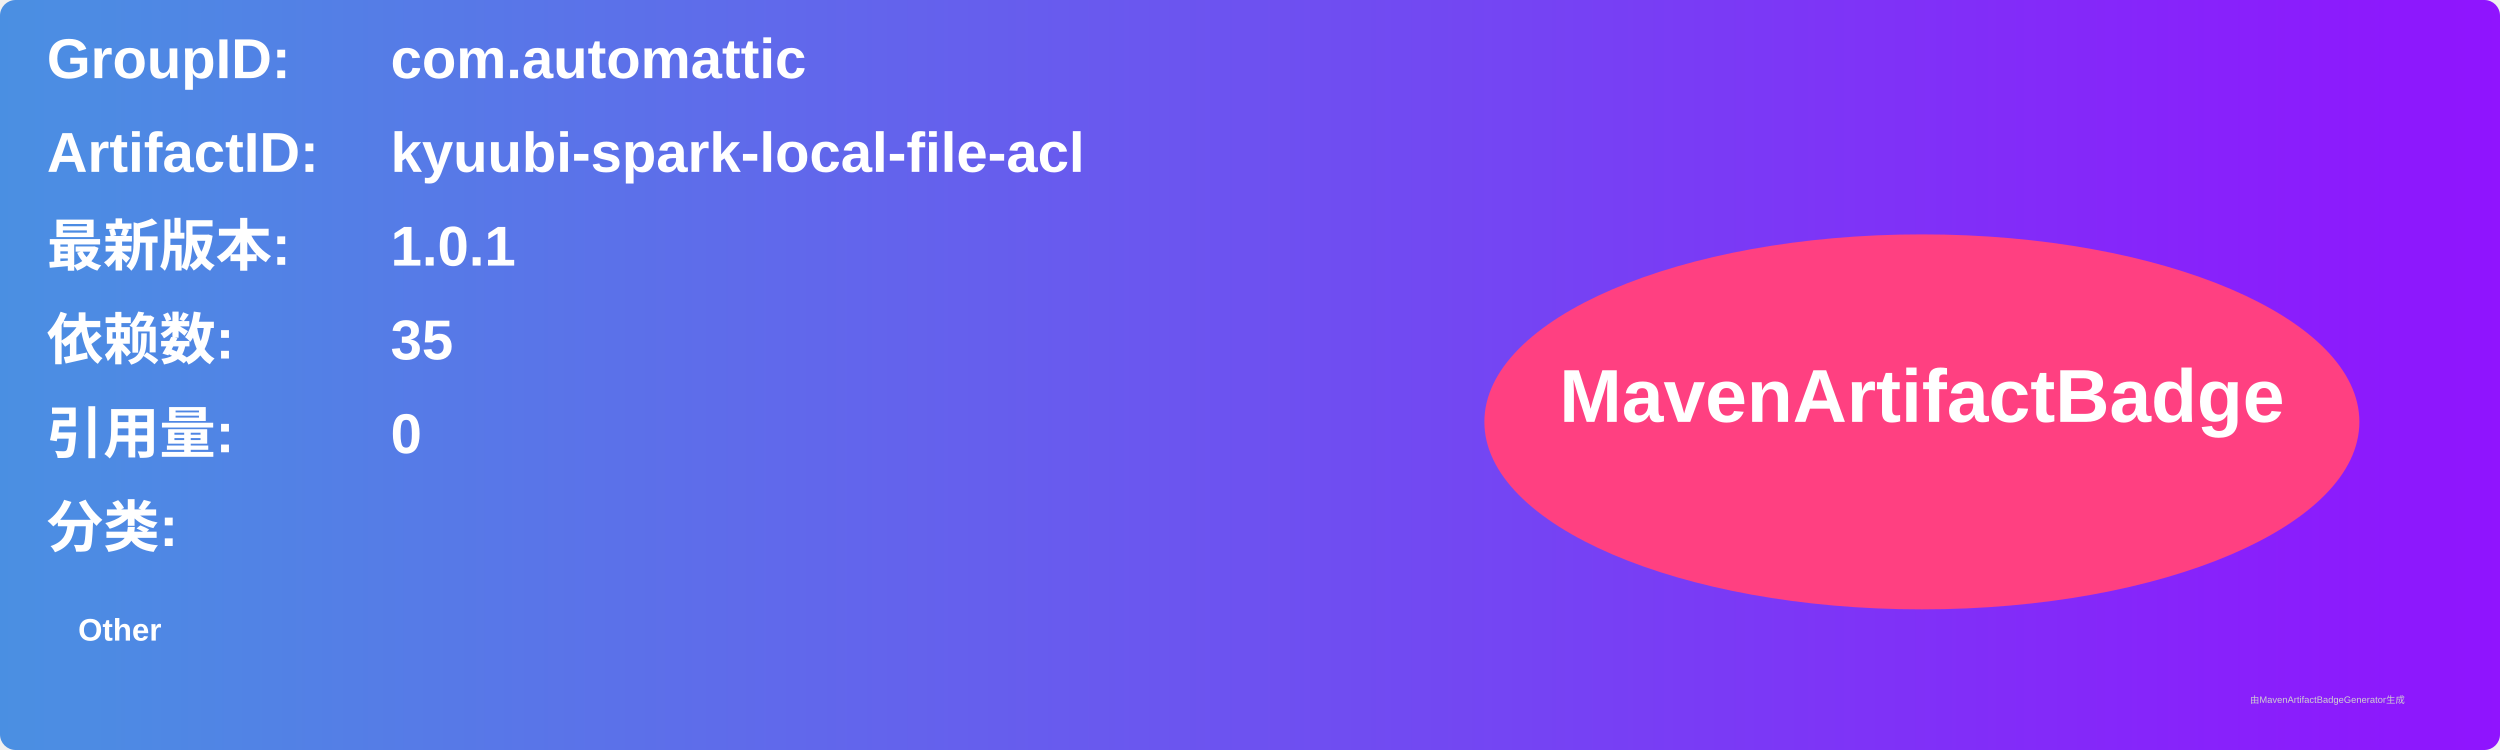
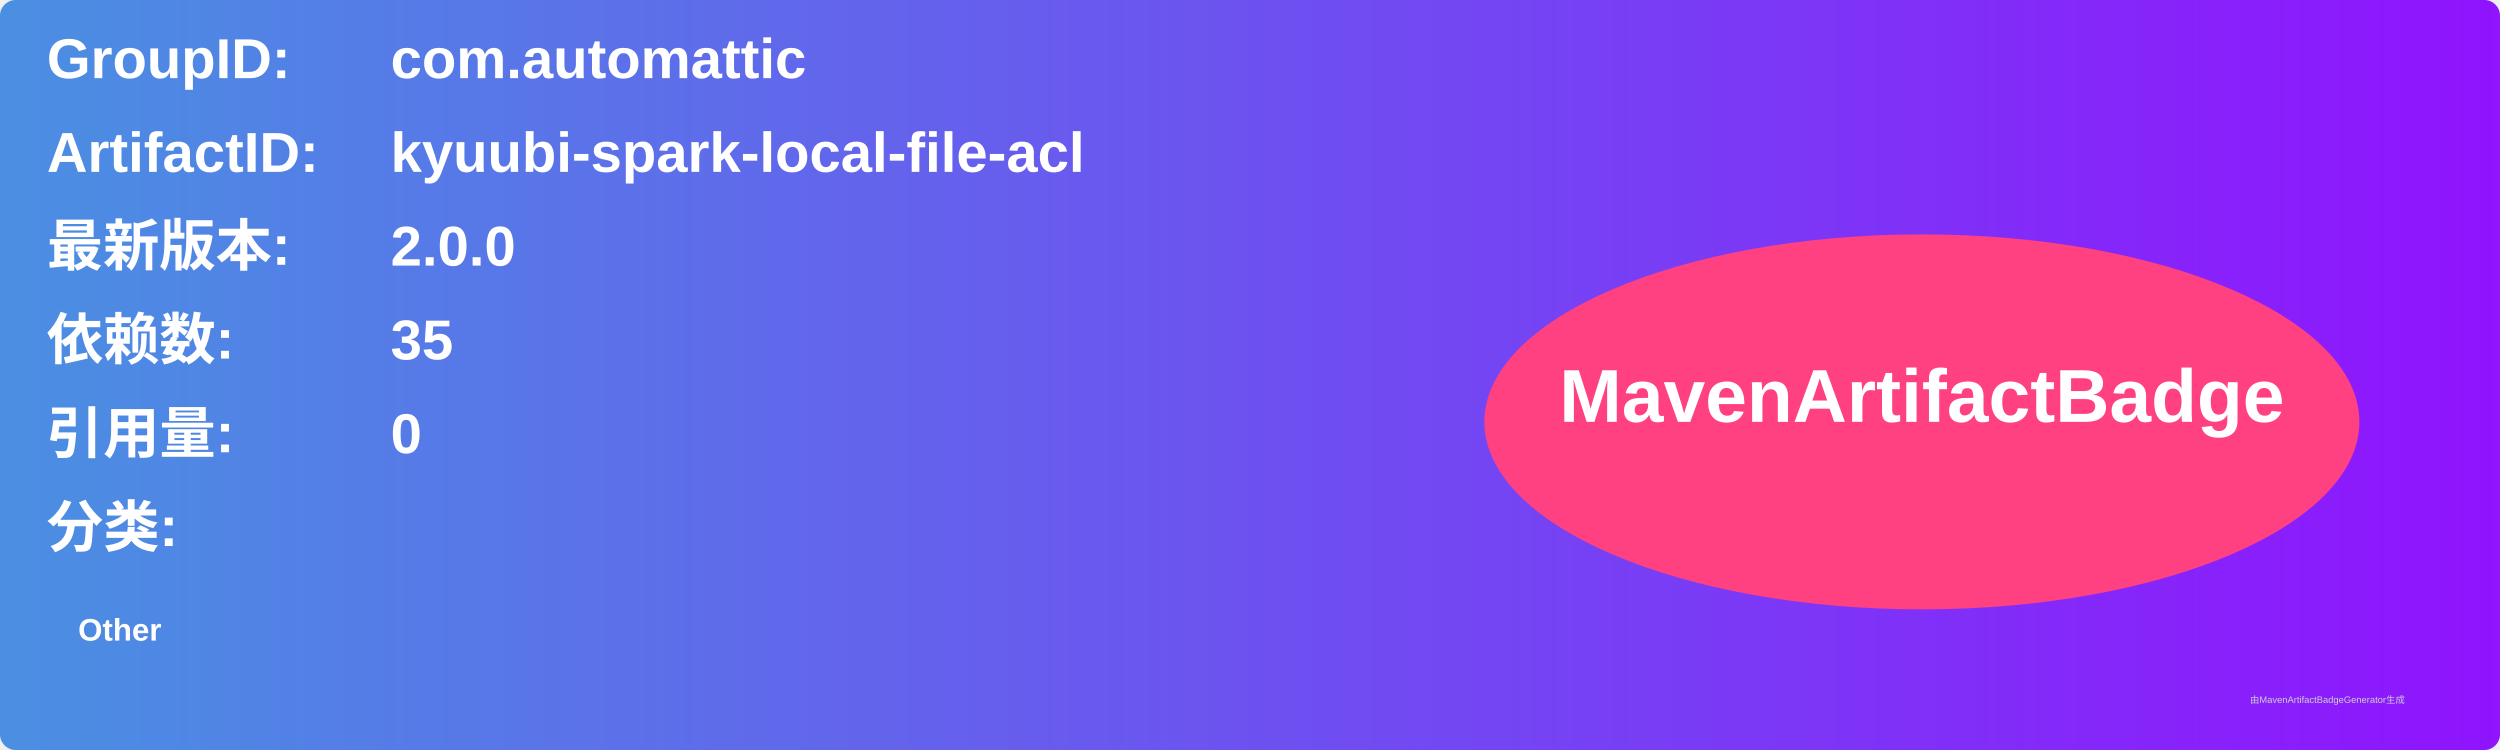
<svg xmlns="http://www.w3.org/2000/svg" width="800" height="240" viewBox="0 0 800 240">
  <linearGradient id="grad" x1="0%" y1="0%" x2="100%" y2="0%">
    <stop offset="0%" stop-color="#4a90e2" />
    <stop offset="100%" stop-color="#9013fe" />
  </linearGradient>
  <rect width="100%" height="100%" rx="5" ry="5" fill="url(#grad)" />
  <g transform="translate(15, 15)">
    <text x="0" y="10" font-family="Arial" font-size="18" fill="white" font-weight="bold" width="260">GroupID:</text>
    <text x="110" y="10" font-family="Arial" font-size="18" fill="white" font-weight="bold" width="460">com.automattic</text>
    <text x="0" y="40" font-family="Arial" font-size="18" fill="white" font-weight="bold" width="260">ArtifactID:</text>
    <text x="110" y="40" font-family="Arial" font-size="18" fill="white" font-weight="bold" width="460">kyuubi-spark-local-file-acl</text>
    <text x="0" y="70" font-family="Arial" font-size="18" fill="white" font-weight="bold">最新版本:</text>
    <text x="110" y="70" font-family="Arial" font-size="18" fill="white" font-weight="bold">
-       <tspan font-weight="bold">1.0.1</tspan>
+       <tspan font-weight="bold">2.0.0</tspan>
    </text>
    <text x="0" y="100" font-family="Arial" font-size="18" fill="white" font-weight="bold">依赖数: </text>
    <text x="110" y="100" font-family="Arial" font-size="18" fill="white">
      <tspan font-weight="bold">35</tspan>
    </text>
    <text x="0" y="130" font-family="Arial" font-size="18" fill="white" font-weight="bold">引用量: </text>
    <text x="110" y="130" font-family="Arial" font-size="18" fill="white">
      <tspan font-weight="bold">0</tspan>
    </text>
    <text x="0" y="160" font-family="Arial" font-size="18" fill="white" font-weight="bold">分类:</text>
    <text x="10" y="190" font-family="Arial" font-size="10" fill="white">
      <tspan font-weight="bold">Other</tspan>
    </text>
    <ellipse cx="600" cy="120" rx="140" ry="60" fill="#ff4081" />
    <text x="600" y="120" text-anchor="middle" font-family="Arial" font-size="24" fill="white" font-weight="bold">MavenArtifactBadge</text>
  </g>
  <text x="720" y="225" font-family="Arial" font-size="3" fill="#d0d0d0">由MavenArtifactBadgeGenerator生成</text>
</svg>
